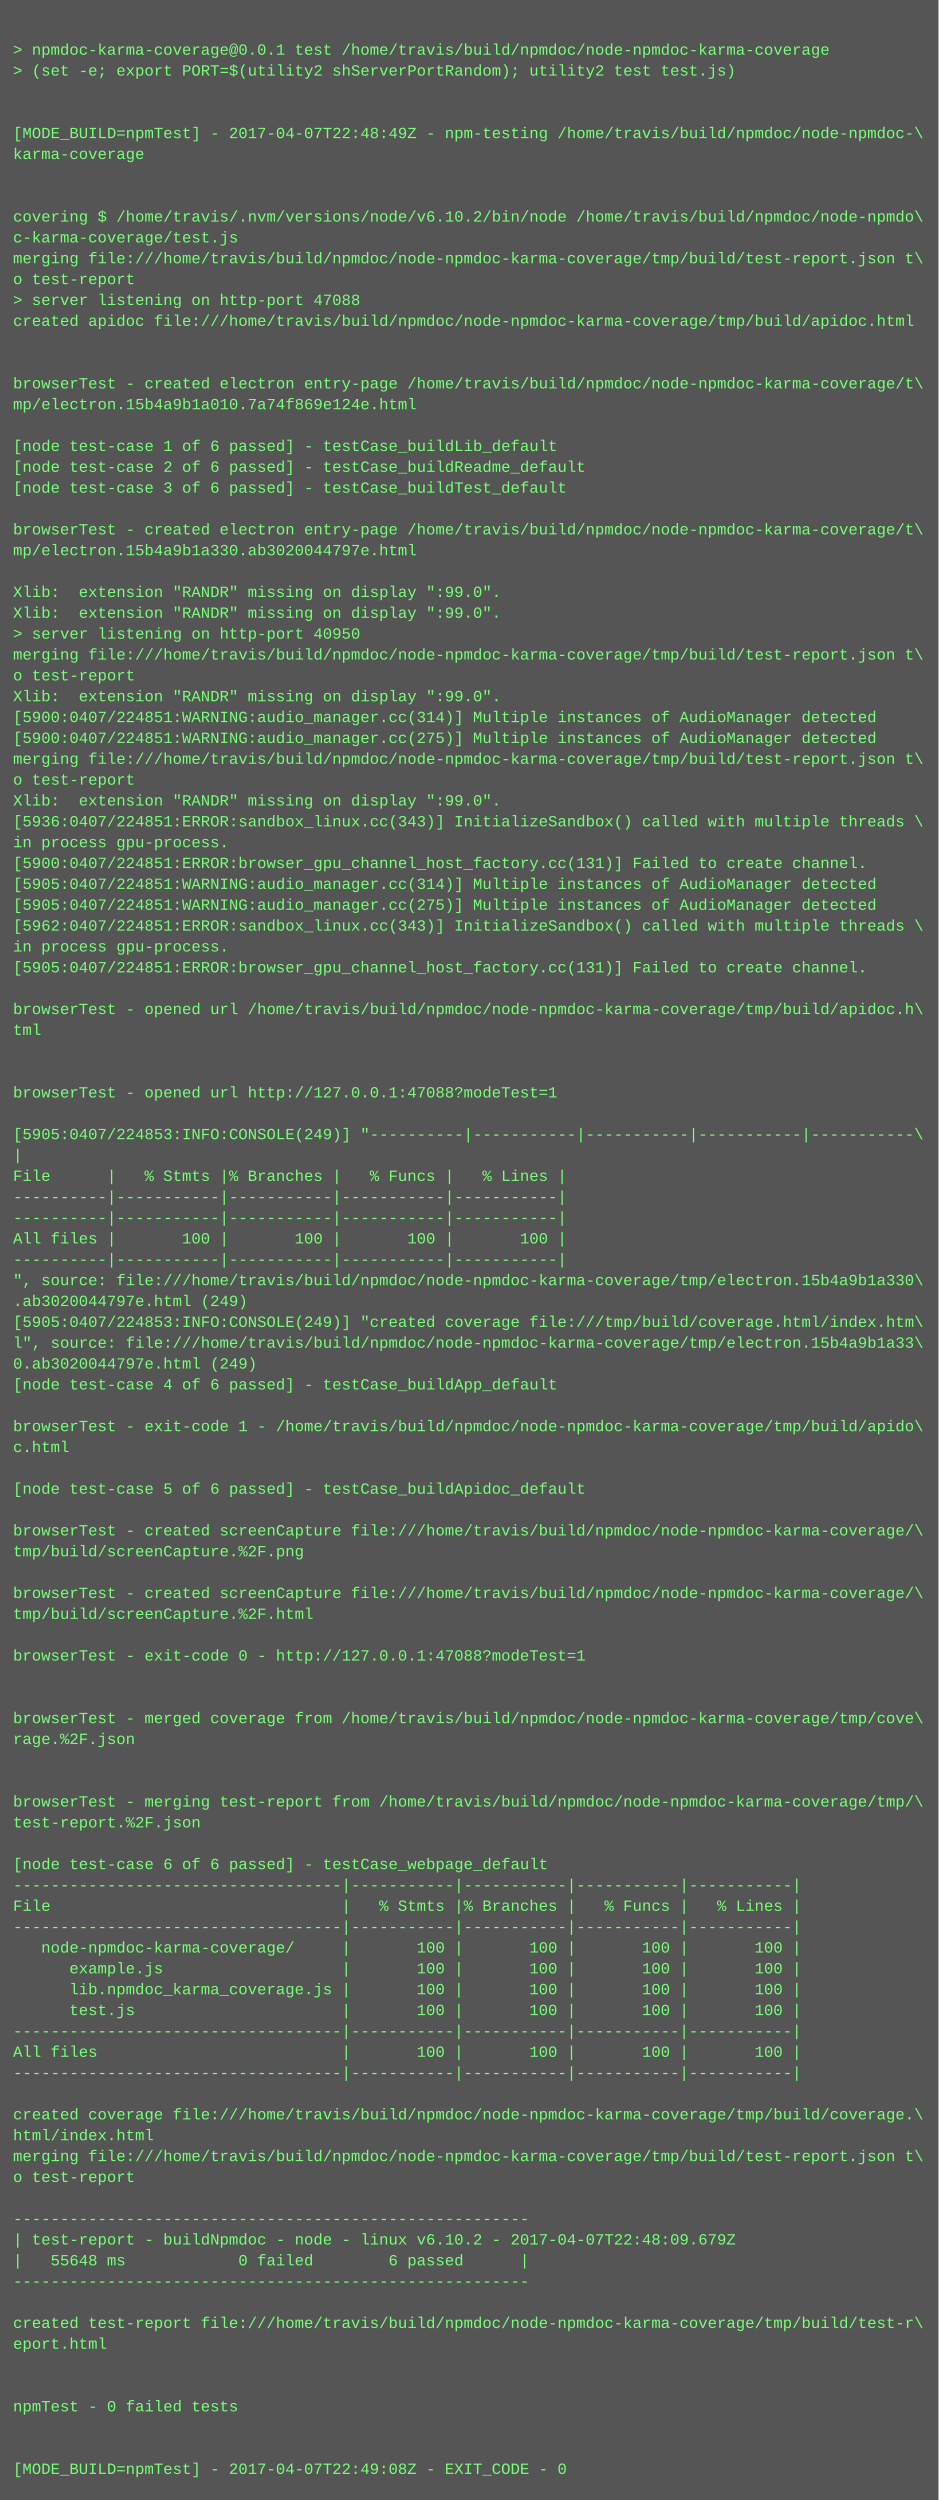
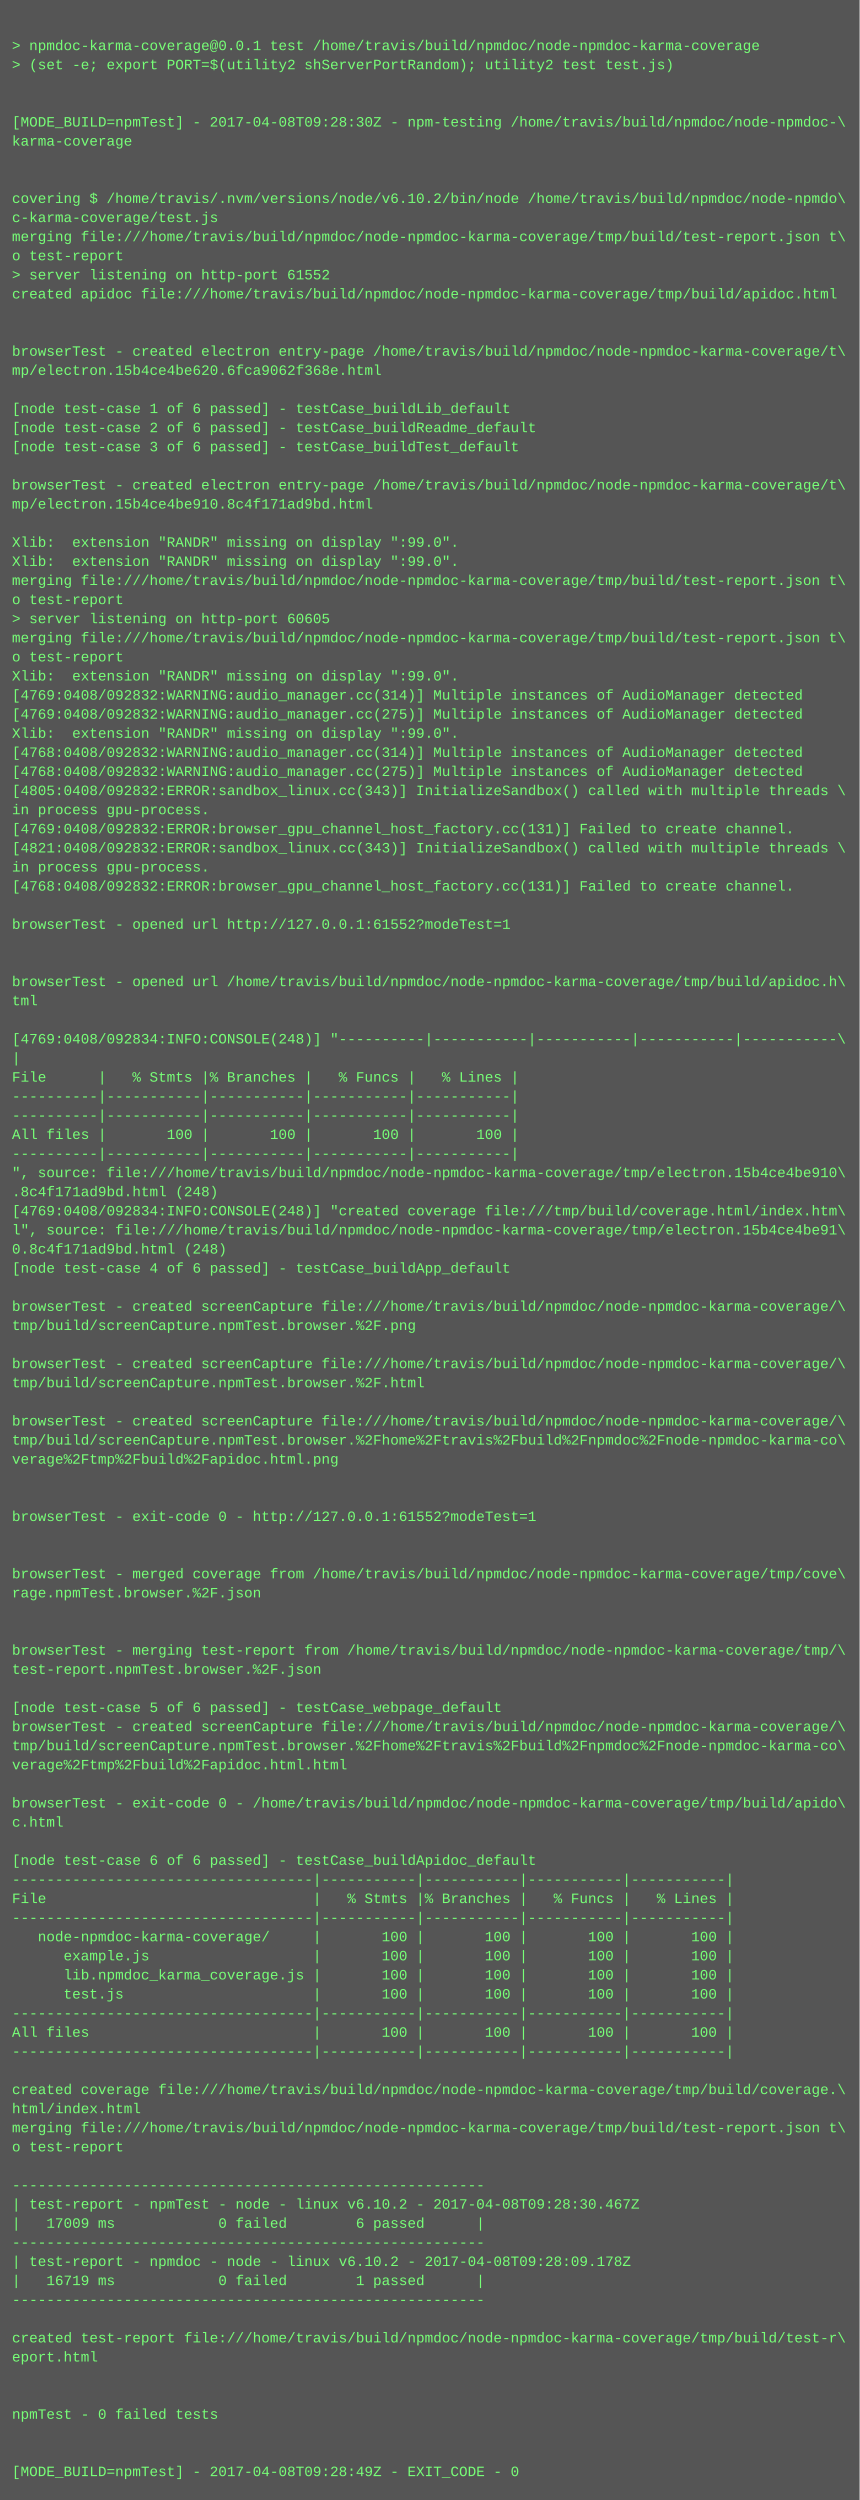
- <svg xmlns="http://www.w3.org/2000/svg" height="1918" width="720">
-   <rect height="1918" fill="#555" width="720" />
+ <svg xmlns="http://www.w3.org/2000/svg" height="2094" width="720">
+   <rect height="2094" fill="#555" width="720" />
  <text fill="#7f7" font-family="Courier New" font-size="12" xml:space="preserve">
    <tspan x="10" y="26" />
    <tspan x="10" y="42">&gt; npmdoc-karma-coverage@0.0.1 test /home/travis/build/npmdoc/node-npmdoc-karma-coverage</tspan>
    <tspan x="10" y="58">&gt; (set -e; export PORT=$(utility2 shServerPortRandom); utility2 test test.js)</tspan>
    <tspan x="10" y="74" />
    <tspan x="10" y="90" />
-     <tspan x="10" y="106">[MODE_BUILD=npmTest] - 2017-04-07T22:48:49Z - npm-testing /home/travis/build/npmdoc/node-npmdoc-\</tspan>
+     <tspan x="10" y="106">[MODE_BUILD=npmTest] - 2017-04-08T09:28:30Z - npm-testing /home/travis/build/npmdoc/node-npmdoc-\</tspan>
    <tspan x="10" y="122">karma-coverage</tspan>
    <tspan x="10" y="138" />
    <tspan x="10" y="154" />
    <tspan x="10" y="170">covering $ /home/travis/.nvm/versions/node/v6.10.2/bin/node /home/travis/build/npmdoc/node-npmdo\</tspan>
    <tspan x="10" y="186">c-karma-coverage/test.js</tspan>
    <tspan x="10" y="202">merging file:///home/travis/build/npmdoc/node-npmdoc-karma-coverage/tmp/build/test-report.json t\</tspan>
    <tspan x="10" y="218">o test-report</tspan>
-     <tspan x="10" y="234">&gt; server listening on http-port 47088</tspan>
+     <tspan x="10" y="234">&gt; server listening on http-port 61552</tspan>
    <tspan x="10" y="250">created apidoc file:///home/travis/build/npmdoc/node-npmdoc-karma-coverage/tmp/build/apidoc.html</tspan>
    <tspan x="10" y="266" />
    <tspan x="10" y="282" />
    <tspan x="10" y="298">browserTest - created electron entry-page /home/travis/build/npmdoc/node-npmdoc-karma-coverage/t\</tspan>
-     <tspan x="10" y="314">mp/electron.15b4a9b1a010.7a74f869e124e.html</tspan>
+     <tspan x="10" y="314">mp/electron.15b4ce4be620.6fca9062f368e.html</tspan>
    <tspan x="10" y="330" />
    <tspan x="10" y="346">[node test-case 1 of 6 passed] - testCase_buildLib_default</tspan>
    <tspan x="10" y="362">[node test-case 2 of 6 passed] - testCase_buildReadme_default</tspan>
    <tspan x="10" y="378">[node test-case 3 of 6 passed] - testCase_buildTest_default</tspan>
    <tspan x="10" y="394" />
    <tspan x="10" y="410">browserTest - created electron entry-page /home/travis/build/npmdoc/node-npmdoc-karma-coverage/t\</tspan>
-     <tspan x="10" y="426">mp/electron.15b4a9b1a330.ab3020044797e.html</tspan>
+     <tspan x="10" y="426">mp/electron.15b4ce4be910.8c4f171ad9bd.html</tspan>
    <tspan x="10" y="442" />
    <tspan x="10" y="458">Xlib:  extension "RANDR" missing on display ":99.0".</tspan>
    <tspan x="10" y="474">Xlib:  extension "RANDR" missing on display ":99.0".</tspan>
-     <tspan x="10" y="490">&gt; server listening on http-port 40950</tspan>
-     <tspan x="10" y="506">merging file:///home/travis/build/npmdoc/node-npmdoc-karma-coverage/tmp/build/test-report.json t\</tspan>
-     <tspan x="10" y="522">o test-report</tspan>
-     <tspan x="10" y="538">Xlib:  extension "RANDR" missing on display ":99.0".</tspan>
-     <tspan x="10" y="554">[5900:0407/224851:WARNING:audio_manager.cc(314)] Multiple instances of AudioManager detected</tspan>
-     <tspan x="10" y="570">[5900:0407/224851:WARNING:audio_manager.cc(275)] Multiple instances of AudioManager detected</tspan>
-     <tspan x="10" y="586">merging file:///home/travis/build/npmdoc/node-npmdoc-karma-coverage/tmp/build/test-report.json t\</tspan>
-     <tspan x="10" y="602">o test-report</tspan>
+     <tspan x="10" y="490">merging file:///home/travis/build/npmdoc/node-npmdoc-karma-coverage/tmp/build/test-report.json t\</tspan>
+     <tspan x="10" y="506">o test-report</tspan>
+     <tspan x="10" y="522">&gt; server listening on http-port 60605</tspan>
+     <tspan x="10" y="538">merging file:///home/travis/build/npmdoc/node-npmdoc-karma-coverage/tmp/build/test-report.json t\</tspan>
+     <tspan x="10" y="554">o test-report</tspan>
+     <tspan x="10" y="570">Xlib:  extension "RANDR" missing on display ":99.0".</tspan>
+     <tspan x="10" y="586">[4769:0408/092832:WARNING:audio_manager.cc(314)] Multiple instances of AudioManager detected</tspan>
+     <tspan x="10" y="602">[4769:0408/092832:WARNING:audio_manager.cc(275)] Multiple instances of AudioManager detected</tspan>
    <tspan x="10" y="618">Xlib:  extension "RANDR" missing on display ":99.0".</tspan>
-     <tspan x="10" y="634">[5936:0407/224851:ERROR:sandbox_linux.cc(343)] InitializeSandbox() called with multiple threads \</tspan>
-     <tspan x="10" y="650">in process gpu-process. </tspan>
-     <tspan x="10" y="666">[5900:0407/224851:ERROR:browser_gpu_channel_host_factory.cc(131)] Failed to create channel.</tspan>
-     <tspan x="10" y="682">[5905:0407/224851:WARNING:audio_manager.cc(314)] Multiple instances of AudioManager detected</tspan>
-     <tspan x="10" y="698">[5905:0407/224851:WARNING:audio_manager.cc(275)] Multiple instances of AudioManager detected</tspan>
-     <tspan x="10" y="714">[5962:0407/224851:ERROR:sandbox_linux.cc(343)] InitializeSandbox() called with multiple threads \</tspan>
+     <tspan x="10" y="634">[4768:0408/092832:WARNING:audio_manager.cc(314)] Multiple instances of AudioManager detected</tspan>
+     <tspan x="10" y="650">[4768:0408/092832:WARNING:audio_manager.cc(275)] Multiple instances of AudioManager detected</tspan>
+     <tspan x="10" y="666">[4805:0408/092832:ERROR:sandbox_linux.cc(343)] InitializeSandbox() called with multiple threads \</tspan>
+     <tspan x="10" y="682">in process gpu-process. </tspan>
+     <tspan x="10" y="698">[4769:0408/092832:ERROR:browser_gpu_channel_host_factory.cc(131)] Failed to create channel.</tspan>
+     <tspan x="10" y="714">[4821:0408/092832:ERROR:sandbox_linux.cc(343)] InitializeSandbox() called with multiple threads \</tspan>
    <tspan x="10" y="730">in process gpu-process. </tspan>
-     <tspan x="10" y="746">[5905:0407/224851:ERROR:browser_gpu_channel_host_factory.cc(131)] Failed to create channel.</tspan>
+     <tspan x="10" y="746">[4768:0408/092832:ERROR:browser_gpu_channel_host_factory.cc(131)] Failed to create channel.</tspan>
    <tspan x="10" y="762" />
-     <tspan x="10" y="778">browserTest - opened url /home/travis/build/npmdoc/node-npmdoc-karma-coverage/tmp/build/apidoc.h\</tspan>
-     <tspan x="10" y="794">tml</tspan>
+     <tspan x="10" y="778">browserTest - opened url http://127.0.0.1:61552?modeTest=1</tspan>
+     <tspan x="10" y="794" />
    <tspan x="10" y="810" />
-     <tspan x="10" y="826" />
-     <tspan x="10" y="842">browserTest - opened url http://127.0.0.1:47088?modeTest=1</tspan>
+     <tspan x="10" y="826">browserTest - opened url /home/travis/build/npmdoc/node-npmdoc-karma-coverage/tmp/build/apidoc.h\</tspan>
+     <tspan x="10" y="842">tml</tspan>
    <tspan x="10" y="858" />
-     <tspan x="10" y="874">[5905:0407/224853:INFO:CONSOLE(249)] "----------|-----------|-----------|-----------|-----------\</tspan>
+     <tspan x="10" y="874">[4769:0408/092834:INFO:CONSOLE(248)] "----------|-----------|-----------|-----------|-----------\</tspan>
    <tspan x="10" y="890">|</tspan>
    <tspan x="10" y="906">File      |   % Stmts |% Branches |   % Funcs |   % Lines |</tspan>
    <tspan x="10" y="922">----------|-----------|-----------|-----------|-----------|</tspan>
    <tspan x="10" y="938">----------|-----------|-----------|-----------|-----------|</tspan>
    <tspan x="10" y="954">All files |       100 |       100 |       100 |       100 |</tspan>
    <tspan x="10" y="970">----------|-----------|-----------|-----------|-----------|</tspan>
-     <tspan x="10" y="986">", source: file:///home/travis/build/npmdoc/node-npmdoc-karma-coverage/tmp/electron.15b4a9b1a330\</tspan>
-     <tspan x="10" y="1002">.ab3020044797e.html (249)</tspan>
-     <tspan x="10" y="1018">[5905:0407/224853:INFO:CONSOLE(249)] "created coverage file:///tmp/build/coverage.html/index.htm\</tspan>
-     <tspan x="10" y="1034">l", source: file:///home/travis/build/npmdoc/node-npmdoc-karma-coverage/tmp/electron.15b4a9b1a33\</tspan>
-     <tspan x="10" y="1050">0.ab3020044797e.html (249)</tspan>
+     <tspan x="10" y="986">", source: file:///home/travis/build/npmdoc/node-npmdoc-karma-coverage/tmp/electron.15b4ce4be910\</tspan>
+     <tspan x="10" y="1002">.8c4f171ad9bd.html (248)</tspan>
+     <tspan x="10" y="1018">[4769:0408/092834:INFO:CONSOLE(248)] "created coverage file:///tmp/build/coverage.html/index.htm\</tspan>
+     <tspan x="10" y="1034">l", source: file:///home/travis/build/npmdoc/node-npmdoc-karma-coverage/tmp/electron.15b4ce4be91\</tspan>
+     <tspan x="10" y="1050">0.8c4f171ad9bd.html (248)</tspan>
    <tspan x="10" y="1066">[node test-case 4 of 6 passed] - testCase_buildApp_default</tspan>
    <tspan x="10" y="1082" />
-     <tspan x="10" y="1098">browserTest - exit-code 1 - /home/travis/build/npmdoc/node-npmdoc-karma-coverage/tmp/build/apido\</tspan>
-     <tspan x="10" y="1114">c.html</tspan>
+     <tspan x="10" y="1098">browserTest - created screenCapture file:///home/travis/build/npmdoc/node-npmdoc-karma-coverage/\</tspan>
+     <tspan x="10" y="1114">tmp/build/screenCapture.npmTest.browser.%2F.png</tspan>
    <tspan x="10" y="1130" />
-     <tspan x="10" y="1146">[node test-case 5 of 6 passed] - testCase_buildApidoc_default</tspan>
-     <tspan x="10" y="1162" />
-     <tspan x="10" y="1178">browserTest - created screenCapture file:///home/travis/build/npmdoc/node-npmdoc-karma-coverage/\</tspan>
-     <tspan x="10" y="1194">tmp/build/screenCapture.%2F.png</tspan>
-     <tspan x="10" y="1210" />
-     <tspan x="10" y="1226">browserTest - created screenCapture file:///home/travis/build/npmdoc/node-npmdoc-karma-coverage/\</tspan>
-     <tspan x="10" y="1242">tmp/build/screenCapture.%2F.html</tspan>
+     <tspan x="10" y="1146">browserTest - created screenCapture file:///home/travis/build/npmdoc/node-npmdoc-karma-coverage/\</tspan>
+     <tspan x="10" y="1162">tmp/build/screenCapture.npmTest.browser.%2F.html</tspan>
+     <tspan x="10" y="1178" />
+     <tspan x="10" y="1194">browserTest - created screenCapture file:///home/travis/build/npmdoc/node-npmdoc-karma-coverage/\</tspan>
+     <tspan x="10" y="1210">tmp/build/screenCapture.npmTest.browser.%2Fhome%2Ftravis%2Fbuild%2Fnpmdoc%2Fnode-npmdoc-karma-co\</tspan>
+     <tspan x="10" y="1226">verage%2Ftmp%2Fbuild%2Fapidoc.html.png</tspan>
+     <tspan x="10" y="1242" />
    <tspan x="10" y="1258" />
-     <tspan x="10" y="1274">browserTest - exit-code 0 - http://127.0.0.1:47088?modeTest=1</tspan>
+     <tspan x="10" y="1274">browserTest - exit-code 0 - http://127.0.0.1:61552?modeTest=1</tspan>
    <tspan x="10" y="1290" />
    <tspan x="10" y="1306" />
    <tspan x="10" y="1322">browserTest - merged coverage from /home/travis/build/npmdoc/node-npmdoc-karma-coverage/tmp/cove\</tspan>
-     <tspan x="10" y="1338">rage.%2F.json</tspan>
+     <tspan x="10" y="1338">rage.npmTest.browser.%2F.json</tspan>
    <tspan x="10" y="1354" />
    <tspan x="10" y="1370" />
    <tspan x="10" y="1386">browserTest - merging test-report from /home/travis/build/npmdoc/node-npmdoc-karma-coverage/tmp/\</tspan>
-     <tspan x="10" y="1402">test-report.%2F.json</tspan>
+     <tspan x="10" y="1402">test-report.npmTest.browser.%2F.json</tspan>
    <tspan x="10" y="1418" />
-     <tspan x="10" y="1434">[node test-case 6 of 6 passed] - testCase_webpage_default</tspan>
-     <tspan x="10" y="1450">-----------------------------------|-----------|-----------|-----------|-----------|</tspan>
-     <tspan x="10" y="1466">File                               |   % Stmts |% Branches |   % Funcs |   % Lines |</tspan>
-     <tspan x="10" y="1482">-----------------------------------|-----------|-----------|-----------|-----------|</tspan>
-     <tspan x="10" y="1498">   node-npmdoc-karma-coverage/     |       100 |       100 |       100 |       100 |</tspan>
-     <tspan x="10" y="1514">      example.js                   |       100 |       100 |       100 |       100 |</tspan>
-     <tspan x="10" y="1530">      lib.npmdoc_karma_coverage.js |       100 |       100 |       100 |       100 |</tspan>
-     <tspan x="10" y="1546">      test.js                      |       100 |       100 |       100 |       100 |</tspan>
-     <tspan x="10" y="1562">-----------------------------------|-----------|-----------|-----------|-----------|</tspan>
-     <tspan x="10" y="1578">All files                          |       100 |       100 |       100 |       100 |</tspan>
-     <tspan x="10" y="1594">-----------------------------------|-----------|-----------|-----------|-----------|</tspan>
-     <tspan x="10" y="1610" />
-     <tspan x="10" y="1626">created coverage file:///home/travis/build/npmdoc/node-npmdoc-karma-coverage/tmp/build/coverage.\</tspan>
-     <tspan x="10" y="1642">html/index.html</tspan>
-     <tspan x="10" y="1658">merging file:///home/travis/build/npmdoc/node-npmdoc-karma-coverage/tmp/build/test-report.json t\</tspan>
-     <tspan x="10" y="1674">o test-report</tspan>
-     <tspan x="10" y="1690" />
-     <tspan x="10" y="1706">-------------------------------------------------------</tspan>
-     <tspan x="10" y="1722">| test-report - buildNpmdoc - node - linux v6.10.2 - 2017-04-07T22:48:09.679Z</tspan>
-     <tspan x="10" y="1738">|   55648 ms            0 failed        6 passed      |</tspan>
-     <tspan x="10" y="1754">-------------------------------------------------------</tspan>
-     <tspan x="10" y="1770" />
-     <tspan x="10" y="1786">created test-report file:///home/travis/build/npmdoc/node-npmdoc-karma-coverage/tmp/build/test-r\</tspan>
-     <tspan x="10" y="1802">eport.html</tspan>
+     <tspan x="10" y="1434">[node test-case 5 of 6 passed] - testCase_webpage_default</tspan>
+     <tspan x="10" y="1450">browserTest - created screenCapture file:///home/travis/build/npmdoc/node-npmdoc-karma-coverage/\</tspan>
+     <tspan x="10" y="1466">tmp/build/screenCapture.npmTest.browser.%2Fhome%2Ftravis%2Fbuild%2Fnpmdoc%2Fnode-npmdoc-karma-co\</tspan>
+     <tspan x="10" y="1482">verage%2Ftmp%2Fbuild%2Fapidoc.html.html</tspan>
+     <tspan x="10" y="1498" />
+     <tspan x="10" y="1514">browserTest - exit-code 0 - /home/travis/build/npmdoc/node-npmdoc-karma-coverage/tmp/build/apido\</tspan>
+     <tspan x="10" y="1530">c.html</tspan>
+     <tspan x="10" y="1546" />
+     <tspan x="10" y="1562">[node test-case 6 of 6 passed] - testCase_buildApidoc_default</tspan>
+     <tspan x="10" y="1578">-----------------------------------|-----------|-----------|-----------|-----------|</tspan>
+     <tspan x="10" y="1594">File                               |   % Stmts |% Branches |   % Funcs |   % Lines |</tspan>
+     <tspan x="10" y="1610">-----------------------------------|-----------|-----------|-----------|-----------|</tspan>
+     <tspan x="10" y="1626">   node-npmdoc-karma-coverage/     |       100 |       100 |       100 |       100 |</tspan>
+     <tspan x="10" y="1642">      example.js                   |       100 |       100 |       100 |       100 |</tspan>
+     <tspan x="10" y="1658">      lib.npmdoc_karma_coverage.js |       100 |       100 |       100 |       100 |</tspan>
+     <tspan x="10" y="1674">      test.js                      |       100 |       100 |       100 |       100 |</tspan>
+     <tspan x="10" y="1690">-----------------------------------|-----------|-----------|-----------|-----------|</tspan>
+     <tspan x="10" y="1706">All files                          |       100 |       100 |       100 |       100 |</tspan>
+     <tspan x="10" y="1722">-----------------------------------|-----------|-----------|-----------|-----------|</tspan>
+     <tspan x="10" y="1738" />
+     <tspan x="10" y="1754">created coverage file:///home/travis/build/npmdoc/node-npmdoc-karma-coverage/tmp/build/coverage.\</tspan>
+     <tspan x="10" y="1770">html/index.html</tspan>
+     <tspan x="10" y="1786">merging file:///home/travis/build/npmdoc/node-npmdoc-karma-coverage/tmp/build/test-report.json t\</tspan>
+     <tspan x="10" y="1802">o test-report</tspan>
    <tspan x="10" y="1818" />
-     <tspan x="10" y="1834" />
-     <tspan x="10" y="1850">npmTest - 0 failed tests</tspan>
-     <tspan x="10" y="1866" />
-     <tspan x="10" y="1882" />
-     <tspan x="10" y="1898">[MODE_BUILD=npmTest] - 2017-04-07T22:49:08Z - EXIT_CODE - 0</tspan>
+     <tspan x="10" y="1834">-------------------------------------------------------</tspan>
+     <tspan x="10" y="1850">| test-report - npmTest - node - linux v6.10.2 - 2017-04-08T09:28:30.467Z</tspan>
+     <tspan x="10" y="1866">|   17009 ms            0 failed        6 passed      |</tspan>
+     <tspan x="10" y="1882">-------------------------------------------------------</tspan>
+     <tspan x="10" y="1898">| test-report - npmdoc - node - linux v6.10.2 - 2017-04-08T09:28:09.178Z</tspan>
+     <tspan x="10" y="1914">|   16719 ms            0 failed        1 passed      |</tspan>
+     <tspan x="10" y="1930">-------------------------------------------------------</tspan>
+     <tspan x="10" y="1946" />
+     <tspan x="10" y="1962">created test-report file:///home/travis/build/npmdoc/node-npmdoc-karma-coverage/tmp/build/test-r\</tspan>
+     <tspan x="10" y="1978">eport.html</tspan>
+     <tspan x="10" y="1994" />
+     <tspan x="10" y="2010" />
+     <tspan x="10" y="2026">npmTest - 0 failed tests</tspan>
+     <tspan x="10" y="2042" />
+     <tspan x="10" y="2058" />
+     <tspan x="10" y="2074">[MODE_BUILD=npmTest] - 2017-04-08T09:28:49Z - EXIT_CODE - 0</tspan>
  </text>
</svg>
